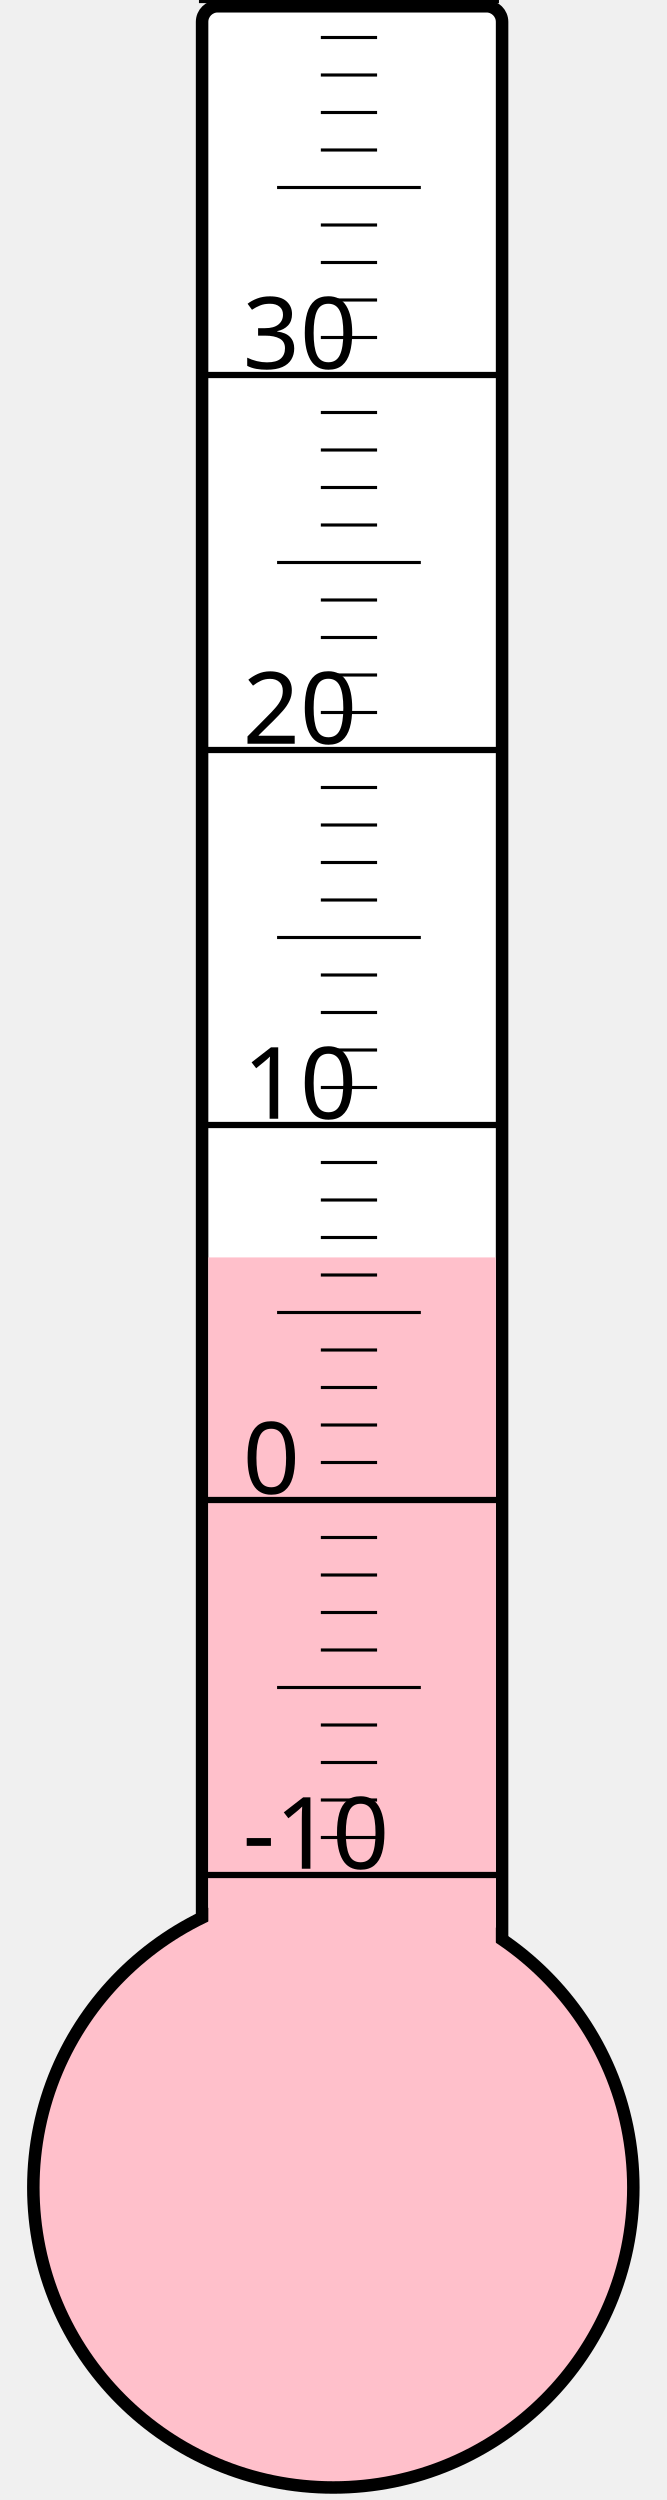
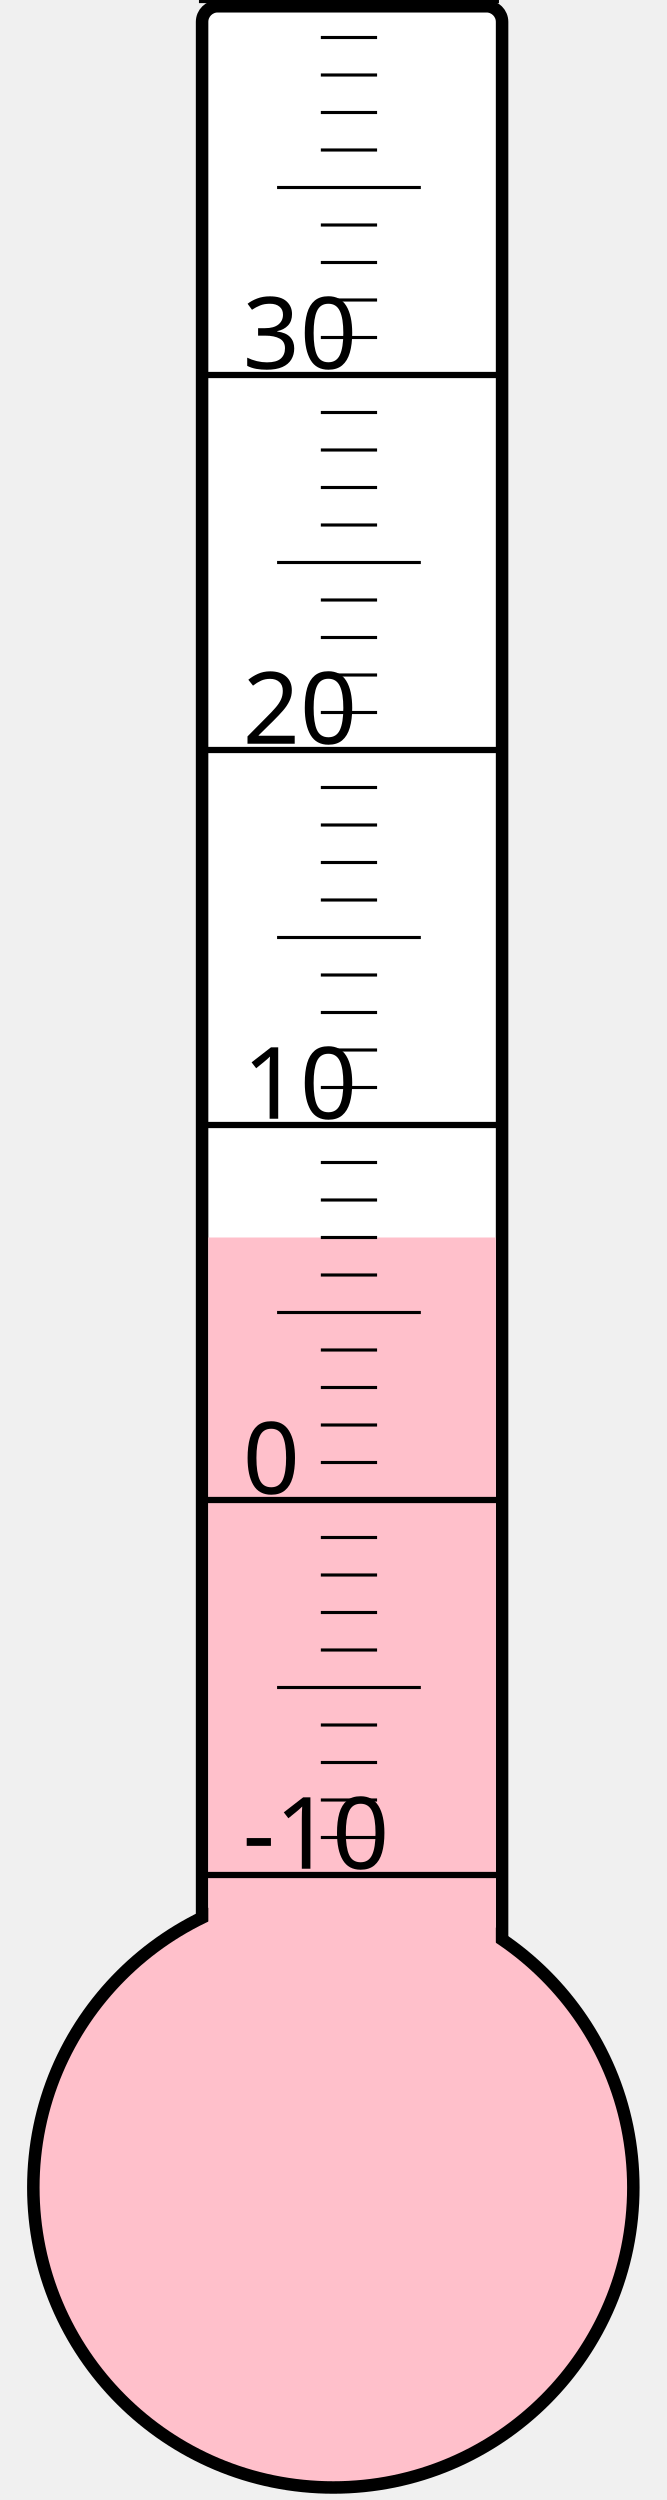
<svg xmlns="http://www.w3.org/2000/svg" width="40px" height="150px" viewBox="0 0 200 800">
  <rect width="200" height="800" x="0" y="0" style="fill: #ffffeb; fill-opacity: 0;" />
  <rect width="96" height="680" x="58" y="2" rx="5" ry="5" style="fill: white; fill-opacity: 1; stroke: black; stroke-width: 4;" />
  <circle cx="100" cy="700" r="96" style="fill: pink; stroke: black; stroke-width: 4;" />
-   <rect width="92" height="297.625" x="60" y="402.375" style="fill: pink; fill-opacity: 1; stroke-width: 0;" />
+   <rect width="92" height="304.0" x="60" y="396.0" style="fill: pink; fill-opacity: 1; stroke-width: 0;" />
  <text x="71" y="598" style="font-family: sans-serif; font-size: 24pt;">-10</text>
  <text x="71" y="478" style="font-family: sans-serif; font-size: 24pt;">0</text>
  <text x="71" y="358" style="font-family: sans-serif; font-size: 24pt;">10</text>
  <text x="71" y="238" style="font-family: sans-serif; font-size: 24pt;">20</text>
  <text x="71" y="118" style="font-family: sans-serif; font-size: 24pt;">30</text>
  <g style="stroke: black;">
    <line x1="57" y1="600" x2="153" y2="600" style="stroke-width: 2;" />
    <line x1="96" y1="588" x2="114" y2="588" style="stroke-width: 1;" />
    <line x1="96" y1="576" x2="114" y2="576" style="stroke-width: 1;" />
    <line x1="96" y1="564" x2="114" y2="564" style="stroke-width: 1;" />
    <line x1="96" y1="552" x2="114" y2="552" style="stroke-width: 1;" />
    <line x1="82" y1="540" x2="128" y2="540" style="stroke-width: 1;" />
    <line x1="96" y1="528" x2="114" y2="528" style="stroke-width: 1;" />
    <line x1="96" y1="516" x2="114" y2="516" style="stroke-width: 1;" />
    <line x1="96" y1="504" x2="114" y2="504" style="stroke-width: 1;" />
    <line x1="96" y1="492" x2="114" y2="492" style="stroke-width: 1;" />
    <line x1="57" y1="480" x2="153" y2="480" style="stroke-width: 2;" />
    <line x1="96" y1="468" x2="114" y2="468" style="stroke-width: 1;" />
    <line x1="96" y1="456" x2="114" y2="456" style="stroke-width: 1;" />
    <line x1="96" y1="444" x2="114" y2="444" style="stroke-width: 1;" />
    <line x1="96" y1="432" x2="114" y2="432" style="stroke-width: 1;" />
    <line x1="82" y1="420" x2="128" y2="420" style="stroke-width: 1;" />
    <line x1="96" y1="408" x2="114" y2="408" style="stroke-width: 1;" />
    <line x1="96" y1="396" x2="114" y2="396" style="stroke-width: 1;" />
    <line x1="96" y1="384" x2="114" y2="384" style="stroke-width: 1;" />
    <line x1="96" y1="372" x2="114" y2="372" style="stroke-width: 1;" />
    <line x1="57" y1="360" x2="153" y2="360" style="stroke-width: 2;" />
    <line x1="96" y1="348" x2="114" y2="348" style="stroke-width: 1;" />
    <line x1="96" y1="336" x2="114" y2="336" style="stroke-width: 1;" />
    <line x1="96" y1="324" x2="114" y2="324" style="stroke-width: 1;" />
    <line x1="96" y1="312" x2="114" y2="312" style="stroke-width: 1;" />
    <line x1="82" y1="300" x2="128" y2="300" style="stroke-width: 1;" />
    <line x1="96" y1="288" x2="114" y2="288" style="stroke-width: 1;" />
    <line x1="96" y1="276" x2="114" y2="276" style="stroke-width: 1;" />
    <line x1="96" y1="264" x2="114" y2="264" style="stroke-width: 1;" />
    <line x1="96" y1="252" x2="114" y2="252" style="stroke-width: 1;" />
    <line x1="57" y1="240" x2="153" y2="240" style="stroke-width: 2;" />
    <line x1="96" y1="228" x2="114" y2="228" style="stroke-width: 1;" />
    <line x1="96" y1="216" x2="114" y2="216" style="stroke-width: 1;" />
    <line x1="96" y1="204" x2="114" y2="204" style="stroke-width: 1;" />
    <line x1="96" y1="192" x2="114" y2="192" style="stroke-width: 1;" />
    <line x1="82" y1="180" x2="128" y2="180" style="stroke-width: 1;" />
    <line x1="96" y1="168" x2="114" y2="168" style="stroke-width: 1;" />
    <line x1="96" y1="156" x2="114" y2="156" style="stroke-width: 1;" />
    <line x1="96" y1="144" x2="114" y2="144" style="stroke-width: 1;" />
    <line x1="96" y1="132" x2="114" y2="132" style="stroke-width: 1;" />
    <line x1="57" y1="120" x2="153" y2="120" style="stroke-width: 2;" />
    <line x1="96" y1="108" x2="114" y2="108" style="stroke-width: 1;" />
    <line x1="96" y1="96" x2="114" y2="96" style="stroke-width: 1;" />
    <line x1="96" y1="84" x2="114" y2="84" style="stroke-width: 1;" />
    <line x1="96" y1="72" x2="114" y2="72" style="stroke-width: 1;" />
    <line x1="82" y1="60" x2="128" y2="60" style="stroke-width: 1;" />
    <line x1="96" y1="48" x2="114" y2="48" style="stroke-width: 1;" />
    <line x1="96" y1="36" x2="114" y2="36" style="stroke-width: 1;" />
    <line x1="96" y1="24" x2="114" y2="24" style="stroke-width: 1;" />
    <line x1="96" y1="12" x2="114" y2="12" style="stroke-width: 1;" />
    <line x1="57" y1="0" x2="153" y2="0" style="stroke-width: 2;" />
  </g>
</svg>
